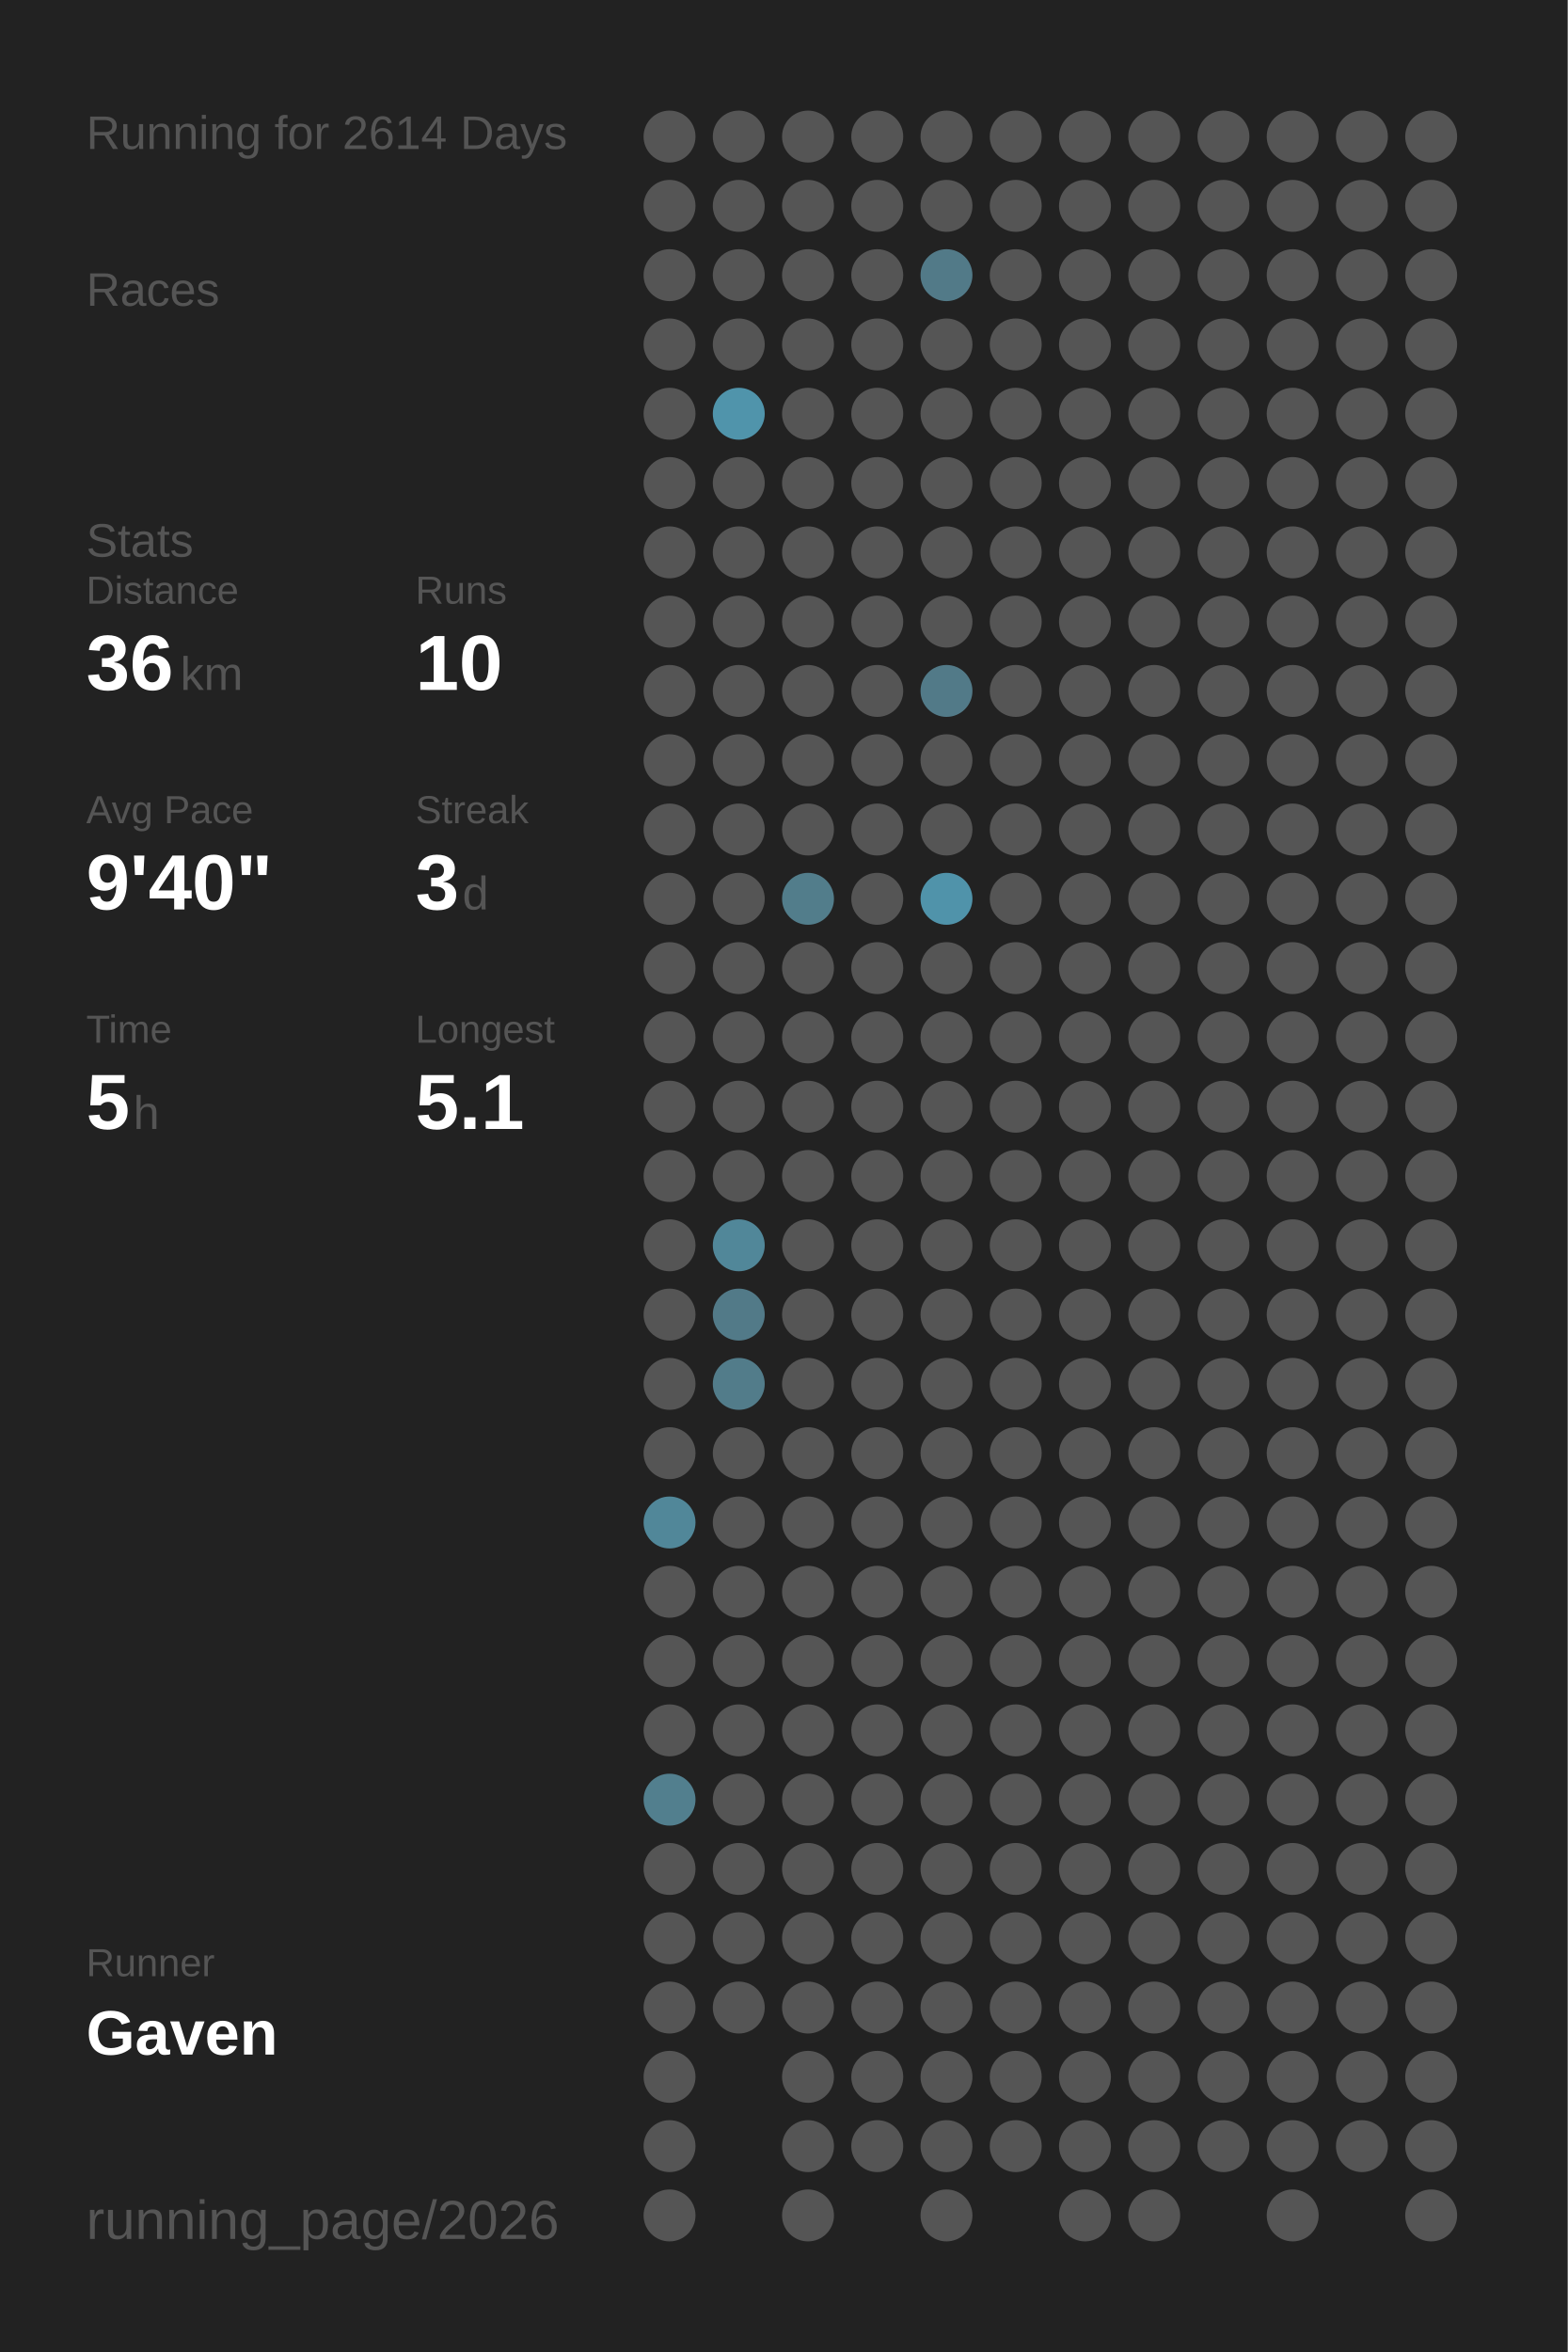
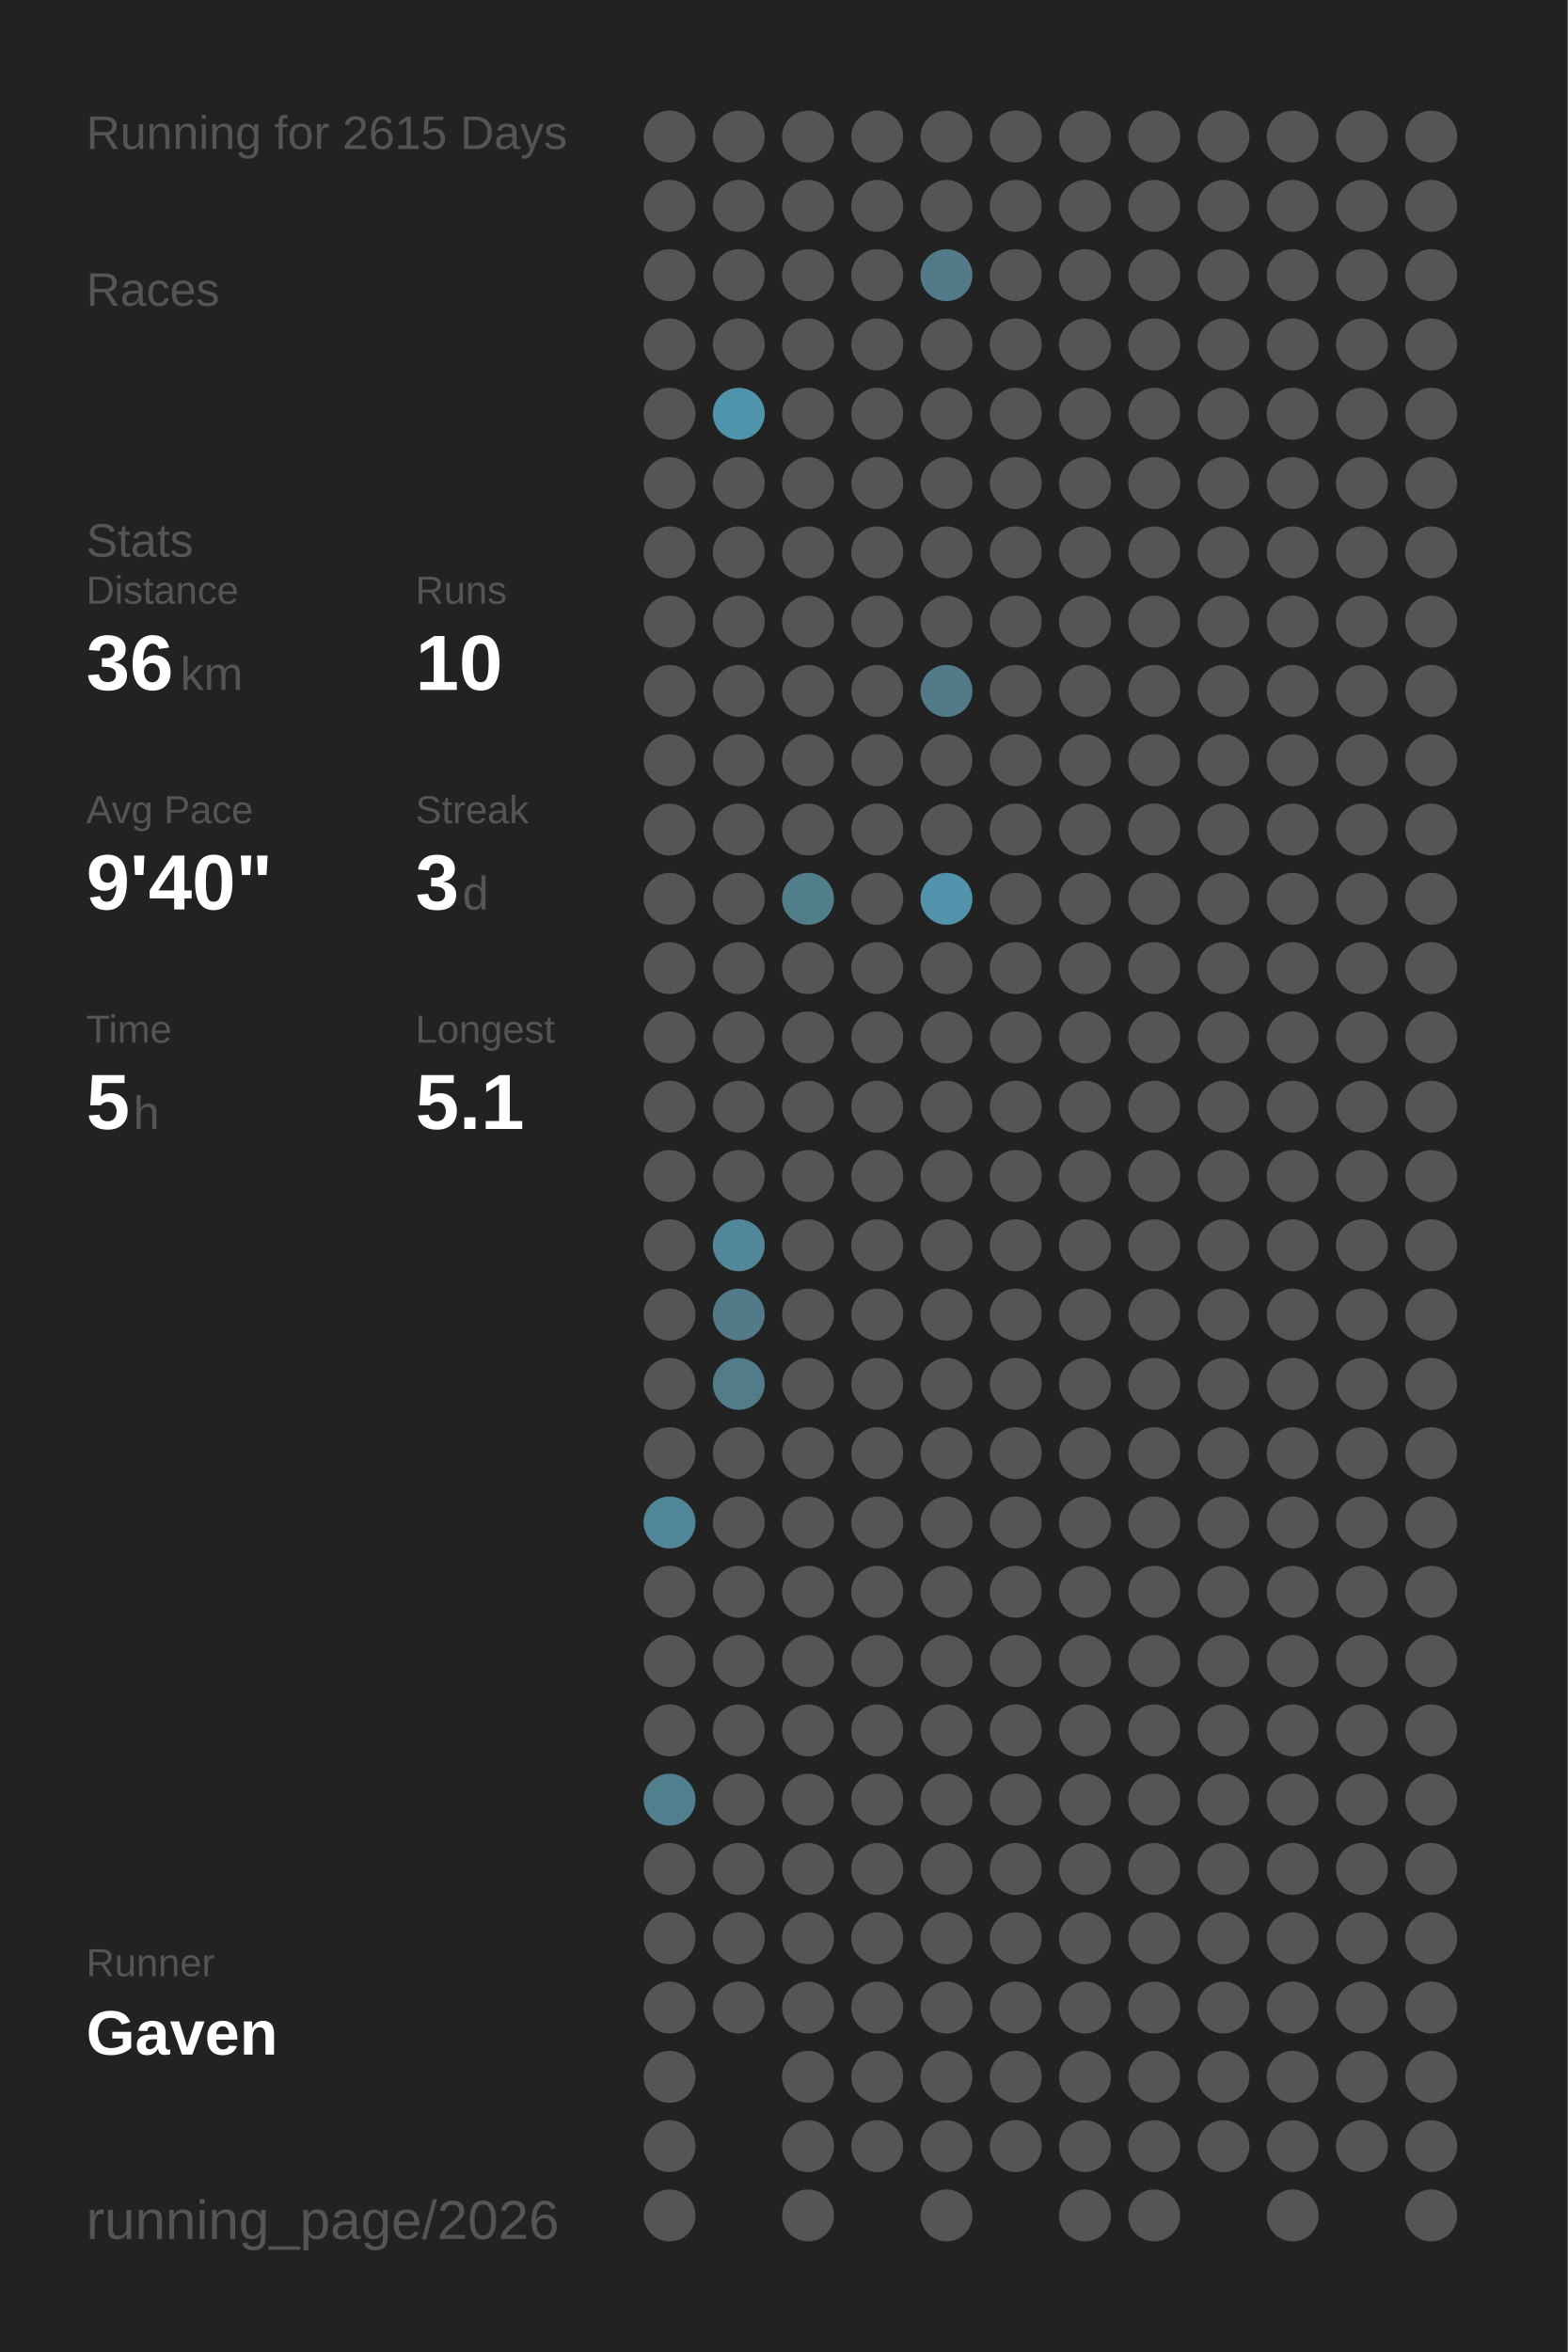
<svg xmlns="http://www.w3.org/2000/svg" baseProfile="full" height="300mm" version="1.1" viewBox="0,0,200,300" width="200mm">
  <defs />
  <rect fill="#222222" height="300" width="200" x="0" y="0" />
-   <text fill="#555555" style="font-size:6px; font-family:Arial;" x="11" y="19">Running for 2614 Days</text>
+   <text fill="#555555" style="font-size:6px; font-family:Arial;" x="11" y="19">Running for 2615 Days</text>
  <text fill="#555555" style="font-size:6px; font-family:Arial;" x="11" y="39">Races</text>
  <text fill="#555555" style="font-size:6px; font-family:Arial;" x="11" y="71">Stats</text>
  <text fill="#555555" style="font-size:5px; font-family:Arial;" x="11" y="77">Distance</text>
  <text fill="#FFFFFF" style="font-size:10px; font-family:Arial; font-weight:bold;" x="11" y="88">36</text>
  <text fill="#555555" style="font-size:6px; font-family:Arial;" x="23" y="88">km</text>
  <text fill="#555555" style="font-size:5px; font-family:Arial;" x="53" y="77">Runs</text>
  <text fill="#FFFFFF" style="font-size:10px; font-family:Arial; font-weight:bold;" x="53" y="88">10</text>
  <text fill="#555555" style="font-size:5px; font-family:Arial;" x="11" y="105">Avg Pace</text>
  <text fill="#FFFFFF" style="font-size:10px; font-family:Arial; font-weight:bold;" x="11" y="116">9'40"</text>
  <text fill="#555555" style="font-size:5px; font-family:Arial;" x="53" y="105">Streak</text>
  <text fill="#FFFFFF" style="font-size:10px; font-family:Arial; font-weight:bold;" x="53" y="116">3</text>
  <text fill="#555555" style="font-size:6px; font-family:Arial;" x="59" y="116">d</text>
  <text fill="#555555" style="font-size:5px; font-family:Arial;" x="11" y="133">Time</text>
  <text fill="#FFFFFF" style="font-size:10px; font-family:Arial; font-weight:bold;" x="11" y="144">5</text>
  <text fill="#555555" style="font-size:6px; font-family:Arial;" x="17" y="144">h</text>
  <text fill="#555555" style="font-size:5px; font-family:Arial;" x="53" y="133">Longest</text>
  <text fill="#FFFFFF" style="font-size:10px; font-family:Arial; font-weight:bold;" x="53" y="144">5.1</text>
  <text fill="#555555" style="font-size:5px; font-family:Arial;" x="11" y="252.065">Runner</text>
  <text fill="#FFFFFF" style="font-size:8px; font-family:Arial; font-weight:bold;" x="11" y="262.065">Gaven</text>
  <text fill="#555555" style="font-size:7px; font-family:Arial;" x="11" y="285.581">running_page/2026</text>
  <circle cx="85.417" cy="17.419" fill="#555555" r="3.312" />
  <circle cx="85.417" cy="26.258" fill="#555555" r="3.312" />
  <circle cx="85.417" cy="35.097" fill="#555555" r="3.312" />
  <circle cx="85.417" cy="43.935" fill="#555555" r="3.312" />
  <circle cx="85.417" cy="52.774" fill="#555555" r="3.312" />
  <circle cx="85.417" cy="61.613" fill="#555555" r="3.312" />
  <circle cx="85.417" cy="70.452" fill="#555555" r="3.312" />
  <circle cx="85.417" cy="79.29" fill="#555555" r="3.312" />
  <circle cx="85.417" cy="88.129" fill="#555555" r="3.312" />
  <circle cx="85.417" cy="96.968" fill="#555555" r="3.312" />
  <circle cx="85.417" cy="105.806" fill="#555555" r="3.312" />
  <circle cx="85.417" cy="114.645" fill="#555555" r="3.312" />
  <circle cx="85.417" cy="123.484" fill="#555555" r="3.312" />
  <circle cx="85.417" cy="132.323" fill="#555555" r="3.312" />
  <circle cx="85.417" cy="141.161" fill="#555555" r="3.312" />
  <circle cx="85.417" cy="150" fill="#555555" r="3.312" />
  <circle cx="85.417" cy="158.839" fill="#555555" r="3.312" />
  <circle cx="85.417" cy="167.677" fill="#555555" r="3.312" />
  <circle cx="85.417" cy="176.516" fill="#555555" r="3.312" />
  <circle cx="85.417" cy="185.355" fill="#555555" r="3.312" />
  <circle cx="85.417" cy="194.194" fill="#518799" r="3.312" />
  <circle cx="85.417" cy="203.032" fill="#555555" r="3.312" />
  <circle cx="85.417" cy="211.871" fill="#555555" r="3.312" />
  <circle cx="85.417" cy="220.71" fill="#555555" r="3.312" />
  <circle cx="85.417" cy="229.548" fill="#527f8e" r="3.312" />
  <circle cx="85.417" cy="238.387" fill="#555555" r="3.312" />
  <circle cx="85.417" cy="247.226" fill="#555555" r="3.312" />
  <circle cx="85.417" cy="256.065" fill="#555555" r="3.312" />
  <circle cx="85.417" cy="264.903" fill="#555555" r="3.312" />
  <circle cx="85.417" cy="273.742" fill="#555555" r="3.312" />
  <circle cx="85.417" cy="282.581" fill="#555555" r="3.312" />
  <circle cx="94.25" cy="17.419" fill="#555555" r="3.312" />
  <circle cx="94.25" cy="26.258" fill="#555555" r="3.312" />
  <circle cx="94.25" cy="35.097" fill="#555555" r="3.312" />
  <circle cx="94.25" cy="43.935" fill="#555555" r="3.312" />
  <circle cx="94.25" cy="52.774" fill="#5094ab" r="3.312" />
  <circle cx="94.25" cy="61.613" fill="#555555" r="3.312" />
  <circle cx="94.25" cy="70.452" fill="#555555" r="3.312" />
  <circle cx="94.25" cy="79.29" fill="#555555" r="3.312" />
  <circle cx="94.25" cy="88.129" fill="#555555" r="3.312" />
  <circle cx="94.25" cy="96.968" fill="#555555" r="3.312" />
  <circle cx="94.25" cy="105.806" fill="#555555" r="3.312" />
  <circle cx="94.25" cy="114.645" fill="#555555" r="3.312" />
  <circle cx="94.25" cy="123.484" fill="#555555" r="3.312" />
  <circle cx="94.25" cy="132.323" fill="#555555" r="3.312" />
  <circle cx="94.25" cy="141.161" fill="#555555" r="3.312" />
  <circle cx="94.25" cy="150" fill="#555555" r="3.312" />
  <circle cx="94.25" cy="158.839" fill="#518799" r="3.312" />
  <circle cx="94.25" cy="167.677" fill="#527a88" r="3.312" />
  <circle cx="94.25" cy="176.516" fill="#527c8a" r="3.312" />
  <circle cx="94.25" cy="185.355" fill="#555555" r="3.312" />
  <circle cx="94.25" cy="194.194" fill="#555555" r="3.312" />
  <circle cx="94.25" cy="203.032" fill="#555555" r="3.312" />
  <circle cx="94.25" cy="211.871" fill="#555555" r="3.312" />
  <circle cx="94.25" cy="220.71" fill="#555555" r="3.312" />
  <circle cx="94.25" cy="229.548" fill="#555555" r="3.312" />
  <circle cx="94.25" cy="238.387" fill="#555555" r="3.312" />
  <circle cx="94.25" cy="247.226" fill="#555555" r="3.312" />
  <circle cx="94.25" cy="256.065" fill="#555555" r="3.312" />
  <circle cx="103.083" cy="17.419" fill="#555555" r="3.312" />
  <circle cx="103.083" cy="26.258" fill="#555555" r="3.312" />
  <circle cx="103.083" cy="35.097" fill="#555555" r="3.312" />
  <circle cx="103.083" cy="43.935" fill="#555555" r="3.312" />
  <circle cx="103.083" cy="52.774" fill="#555555" r="3.312" />
  <circle cx="103.083" cy="61.613" fill="#555555" r="3.312" />
  <circle cx="103.083" cy="70.452" fill="#555555" r="3.312" />
  <circle cx="103.083" cy="79.29" fill="#555555" r="3.312" />
  <circle cx="103.083" cy="88.129" fill="#555555" r="3.312" />
  <circle cx="103.083" cy="96.968" fill="#555555" r="3.312" />
  <circle cx="103.083" cy="105.806" fill="#555555" r="3.312" />
  <circle cx="103.083" cy="114.645" fill="#527d8b" r="3.312" />
  <circle cx="103.083" cy="123.484" fill="#555555" r="3.312" />
  <circle cx="103.083" cy="132.323" fill="#555555" r="3.312" />
  <circle cx="103.083" cy="141.161" fill="#555555" r="3.312" />
  <circle cx="103.083" cy="150" fill="#555555" r="3.312" />
  <circle cx="103.083" cy="158.839" fill="#555555" r="3.312" />
  <circle cx="103.083" cy="167.677" fill="#555555" r="3.312" />
  <circle cx="103.083" cy="176.516" fill="#555555" r="3.312" />
  <circle cx="103.083" cy="185.355" fill="#555555" r="3.312" />
  <circle cx="103.083" cy="194.194" fill="#555555" r="3.312" />
  <circle cx="103.083" cy="203.032" fill="#555555" r="3.312" />
  <circle cx="103.083" cy="211.871" fill="#555555" r="3.312" />
  <circle cx="103.083" cy="220.71" fill="#555555" r="3.312" />
  <circle cx="103.083" cy="229.548" fill="#555555" r="3.312" />
  <circle cx="103.083" cy="238.387" fill="#555555" r="3.312" />
  <circle cx="103.083" cy="247.226" fill="#555555" r="3.312" />
  <circle cx="103.083" cy="256.065" fill="#555555" r="3.312" />
  <circle cx="103.083" cy="264.903" fill="#555555" r="3.312" />
  <circle cx="103.083" cy="273.742" fill="#555555" r="3.312" />
  <circle cx="103.083" cy="282.581" fill="#555555" r="3.312" />
  <circle cx="111.917" cy="17.419" fill="#555555" r="3.312" />
  <circle cx="111.917" cy="26.258" fill="#555555" r="3.312" />
  <circle cx="111.917" cy="35.097" fill="#555555" r="3.312" />
  <circle cx="111.917" cy="43.935" fill="#555555" r="3.312" />
  <circle cx="111.917" cy="52.774" fill="#555555" r="3.312" />
  <circle cx="111.917" cy="61.613" fill="#555555" r="3.312" />
  <circle cx="111.917" cy="70.452" fill="#555555" r="3.312" />
  <circle cx="111.917" cy="79.29" fill="#555555" r="3.312" />
  <circle cx="111.917" cy="88.129" fill="#555555" r="3.312" />
  <circle cx="111.917" cy="96.968" fill="#555555" r="3.312" />
  <circle cx="111.917" cy="105.806" fill="#555555" r="3.312" />
  <circle cx="111.917" cy="114.645" fill="#555555" r="3.312" />
  <circle cx="111.917" cy="123.484" fill="#555555" r="3.312" />
  <circle cx="111.917" cy="132.323" fill="#555555" r="3.312" />
  <circle cx="111.917" cy="141.161" fill="#555555" r="3.312" />
  <circle cx="111.917" cy="150" fill="#555555" r="3.312" />
  <circle cx="111.917" cy="158.839" fill="#555555" r="3.312" />
  <circle cx="111.917" cy="167.677" fill="#555555" r="3.312" />
  <circle cx="111.917" cy="176.516" fill="#555555" r="3.312" />
  <circle cx="111.917" cy="185.355" fill="#555555" r="3.312" />
  <circle cx="111.917" cy="194.194" fill="#555555" r="3.312" />
  <circle cx="111.917" cy="203.032" fill="#555555" r="3.312" />
  <circle cx="111.917" cy="211.871" fill="#555555" r="3.312" />
  <circle cx="111.917" cy="220.71" fill="#555555" r="3.312" />
  <circle cx="111.917" cy="229.548" fill="#555555" r="3.312" />
  <circle cx="111.917" cy="238.387" fill="#555555" r="3.312" />
  <circle cx="111.917" cy="247.226" fill="#555555" r="3.312" />
  <circle cx="111.917" cy="256.065" fill="#555555" r="3.312" />
  <circle cx="111.917" cy="264.903" fill="#555555" r="3.312" />
  <circle cx="111.917" cy="273.742" fill="#555555" r="3.312" />
  <circle cx="120.75" cy="17.419" fill="#555555" r="3.312" />
  <circle cx="120.75" cy="26.258" fill="#555555" r="3.312" />
  <circle cx="120.75" cy="35.097" fill="#527a88" r="3.312" />
  <circle cx="120.75" cy="43.935" fill="#555555" r="3.312" />
  <circle cx="120.75" cy="52.774" fill="#555555" r="3.312" />
  <circle cx="120.75" cy="61.613" fill="#555555" r="3.312" />
  <circle cx="120.75" cy="70.452" fill="#555555" r="3.312" />
  <circle cx="120.75" cy="79.29" fill="#555555" r="3.312" />
  <circle cx="120.75" cy="88.129" fill="#527a88" r="3.312" />
  <circle cx="120.75" cy="96.968" fill="#555555" r="3.312" />
  <circle cx="120.75" cy="105.806" fill="#555555" r="3.312" />
  <circle cx="120.75" cy="114.645" fill="#5093aa" r="3.312" />
  <circle cx="120.75" cy="123.484" fill="#555555" r="3.312" />
  <circle cx="120.75" cy="132.323" fill="#555555" r="3.312" />
  <circle cx="120.75" cy="141.161" fill="#555555" r="3.312" />
  <circle cx="120.75" cy="150" fill="#555555" r="3.312" />
  <circle cx="120.75" cy="158.839" fill="#555555" r="3.312" />
  <circle cx="120.75" cy="167.677" fill="#555555" r="3.312" />
  <circle cx="120.75" cy="176.516" fill="#555555" r="3.312" />
  <circle cx="120.75" cy="185.355" fill="#555555" r="3.312" />
  <circle cx="120.75" cy="194.194" fill="#555555" r="3.312" />
  <circle cx="120.75" cy="203.032" fill="#555555" r="3.312" />
  <circle cx="120.75" cy="211.871" fill="#555555" r="3.312" />
  <circle cx="120.75" cy="220.71" fill="#555555" r="3.312" />
  <circle cx="120.75" cy="229.548" fill="#555555" r="3.312" />
  <circle cx="120.75" cy="238.387" fill="#555555" r="3.312" />
  <circle cx="120.75" cy="247.226" fill="#555555" r="3.312" />
  <circle cx="120.75" cy="256.065" fill="#555555" r="3.312" />
  <circle cx="120.75" cy="264.903" fill="#555555" r="3.312" />
  <circle cx="120.75" cy="273.742" fill="#555555" r="3.312" />
  <circle cx="120.75" cy="282.581" fill="#555555" r="3.312" />
  <circle cx="129.583" cy="17.419" fill="#555555" r="3.312" />
  <circle cx="129.583" cy="26.258" fill="#555555" r="3.312" />
  <circle cx="129.583" cy="35.097" fill="#555555" r="3.312" />
  <circle cx="129.583" cy="43.935" fill="#555555" r="3.312" />
  <circle cx="129.583" cy="52.774" fill="#555555" r="3.312" />
  <circle cx="129.583" cy="61.613" fill="#555555" r="3.312" />
  <circle cx="129.583" cy="70.452" fill="#555555" r="3.312" />
  <circle cx="129.583" cy="79.29" fill="#555555" r="3.312" />
  <circle cx="129.583" cy="88.129" fill="#555555" r="3.312" />
  <circle cx="129.583" cy="96.968" fill="#555555" r="3.312" />
  <circle cx="129.583" cy="105.806" fill="#555555" r="3.312" />
  <circle cx="129.583" cy="114.645" fill="#555555" r="3.312" />
  <circle cx="129.583" cy="123.484" fill="#555555" r="3.312" />
  <circle cx="129.583" cy="132.323" fill="#555555" r="3.312" />
  <circle cx="129.583" cy="141.161" fill="#555555" r="3.312" />
  <circle cx="129.583" cy="150" fill="#555555" r="3.312" />
  <circle cx="129.583" cy="158.839" fill="#555555" r="3.312" />
  <circle cx="129.583" cy="167.677" fill="#555555" r="3.312" />
  <circle cx="129.583" cy="176.516" fill="#555555" r="3.312" />
  <circle cx="129.583" cy="185.355" fill="#555555" r="3.312" />
  <circle cx="129.583" cy="194.194" fill="#555555" r="3.312" />
  <circle cx="129.583" cy="203.032" fill="#555555" r="3.312" />
  <circle cx="129.583" cy="211.871" fill="#555555" r="3.312" />
  <circle cx="129.583" cy="220.71" fill="#555555" r="3.312" />
  <circle cx="129.583" cy="229.548" fill="#555555" r="3.312" />
  <circle cx="129.583" cy="238.387" fill="#555555" r="3.312" />
  <circle cx="129.583" cy="247.226" fill="#555555" r="3.312" />
  <circle cx="129.583" cy="256.065" fill="#555555" r="3.312" />
  <circle cx="129.583" cy="264.903" fill="#555555" r="3.312" />
  <circle cx="129.583" cy="273.742" fill="#555555" r="3.312" />
  <circle cx="138.417" cy="17.419" fill="#555555" r="3.312" />
  <circle cx="138.417" cy="26.258" fill="#555555" r="3.312" />
  <circle cx="138.417" cy="35.097" fill="#555555" r="3.312" />
  <circle cx="138.417" cy="43.935" fill="#555555" r="3.312" />
  <circle cx="138.417" cy="52.774" fill="#555555" r="3.312" />
  <circle cx="138.417" cy="61.613" fill="#555555" r="3.312" />
  <circle cx="138.417" cy="70.452" fill="#555555" r="3.312" />
  <circle cx="138.417" cy="79.29" fill="#555555" r="3.312" />
  <circle cx="138.417" cy="88.129" fill="#555555" r="3.312" />
  <circle cx="138.417" cy="96.968" fill="#555555" r="3.312" />
  <circle cx="138.417" cy="105.806" fill="#555555" r="3.312" />
  <circle cx="138.417" cy="114.645" fill="#555555" r="3.312" />
  <circle cx="138.417" cy="123.484" fill="#555555" r="3.312" />
  <circle cx="138.417" cy="132.323" fill="#555555" r="3.312" />
  <circle cx="138.417" cy="141.161" fill="#555555" r="3.312" />
  <circle cx="138.417" cy="150" fill="#555555" r="3.312" />
  <circle cx="138.417" cy="158.839" fill="#555555" r="3.312" />
  <circle cx="138.417" cy="167.677" fill="#555555" r="3.312" />
  <circle cx="138.417" cy="176.516" fill="#555555" r="3.312" />
  <circle cx="138.417" cy="185.355" fill="#555555" r="3.312" />
  <circle cx="138.417" cy="194.194" fill="#555555" r="3.312" />
  <circle cx="138.417" cy="203.032" fill="#555555" r="3.312" />
  <circle cx="138.417" cy="211.871" fill="#555555" r="3.312" />
  <circle cx="138.417" cy="220.71" fill="#555555" r="3.312" />
  <circle cx="138.417" cy="229.548" fill="#555555" r="3.312" />
  <circle cx="138.417" cy="238.387" fill="#555555" r="3.312" />
  <circle cx="138.417" cy="247.226" fill="#555555" r="3.312" />
  <circle cx="138.417" cy="256.065" fill="#555555" r="3.312" />
  <circle cx="138.417" cy="264.903" fill="#555555" r="3.312" />
  <circle cx="138.417" cy="273.742" fill="#555555" r="3.312" />
  <circle cx="138.417" cy="282.581" fill="#555555" r="3.312" />
  <circle cx="147.25" cy="17.419" fill="#555555" r="3.312" />
  <circle cx="147.25" cy="26.258" fill="#555555" r="3.312" />
  <circle cx="147.25" cy="35.097" fill="#555555" r="3.312" />
  <circle cx="147.25" cy="43.935" fill="#555555" r="3.312" />
  <circle cx="147.25" cy="52.774" fill="#555555" r="3.312" />
  <circle cx="147.25" cy="61.613" fill="#555555" r="3.312" />
  <circle cx="147.25" cy="70.452" fill="#555555" r="3.312" />
  <circle cx="147.25" cy="79.29" fill="#555555" r="3.312" />
  <circle cx="147.25" cy="88.129" fill="#555555" r="3.312" />
  <circle cx="147.25" cy="96.968" fill="#555555" r="3.312" />
  <circle cx="147.25" cy="105.806" fill="#555555" r="3.312" />
  <circle cx="147.25" cy="114.645" fill="#555555" r="3.312" />
  <circle cx="147.25" cy="123.484" fill="#555555" r="3.312" />
  <circle cx="147.25" cy="132.323" fill="#555555" r="3.312" />
  <circle cx="147.25" cy="141.161" fill="#555555" r="3.312" />
  <circle cx="147.25" cy="150" fill="#555555" r="3.312" />
  <circle cx="147.25" cy="158.839" fill="#555555" r="3.312" />
  <circle cx="147.25" cy="167.677" fill="#555555" r="3.312" />
  <circle cx="147.25" cy="176.516" fill="#555555" r="3.312" />
  <circle cx="147.25" cy="185.355" fill="#555555" r="3.312" />
  <circle cx="147.25" cy="194.194" fill="#555555" r="3.312" />
  <circle cx="147.25" cy="203.032" fill="#555555" r="3.312" />
  <circle cx="147.25" cy="211.871" fill="#555555" r="3.312" />
  <circle cx="147.25" cy="220.71" fill="#555555" r="3.312" />
  <circle cx="147.25" cy="229.548" fill="#555555" r="3.312" />
  <circle cx="147.25" cy="238.387" fill="#555555" r="3.312" />
  <circle cx="147.25" cy="247.226" fill="#555555" r="3.312" />
  <circle cx="147.25" cy="256.065" fill="#555555" r="3.312" />
  <circle cx="147.25" cy="264.903" fill="#555555" r="3.312" />
  <circle cx="147.25" cy="273.742" fill="#555555" r="3.312" />
  <circle cx="147.25" cy="282.581" fill="#555555" r="3.312" />
  <circle cx="156.083" cy="17.419" fill="#555555" r="3.312" />
  <circle cx="156.083" cy="26.258" fill="#555555" r="3.312" />
  <circle cx="156.083" cy="35.097" fill="#555555" r="3.312" />
  <circle cx="156.083" cy="43.935" fill="#555555" r="3.312" />
  <circle cx="156.083" cy="52.774" fill="#555555" r="3.312" />
  <circle cx="156.083" cy="61.613" fill="#555555" r="3.312" />
  <circle cx="156.083" cy="70.452" fill="#555555" r="3.312" />
  <circle cx="156.083" cy="79.29" fill="#555555" r="3.312" />
  <circle cx="156.083" cy="88.129" fill="#555555" r="3.312" />
  <circle cx="156.083" cy="96.968" fill="#555555" r="3.312" />
  <circle cx="156.083" cy="105.806" fill="#555555" r="3.312" />
  <circle cx="156.083" cy="114.645" fill="#555555" r="3.312" />
  <circle cx="156.083" cy="123.484" fill="#555555" r="3.312" />
  <circle cx="156.083" cy="132.323" fill="#555555" r="3.312" />
  <circle cx="156.083" cy="141.161" fill="#555555" r="3.312" />
  <circle cx="156.083" cy="150" fill="#555555" r="3.312" />
  <circle cx="156.083" cy="158.839" fill="#555555" r="3.312" />
  <circle cx="156.083" cy="167.677" fill="#555555" r="3.312" />
  <circle cx="156.083" cy="176.516" fill="#555555" r="3.312" />
  <circle cx="156.083" cy="185.355" fill="#555555" r="3.312" />
  <circle cx="156.083" cy="194.194" fill="#555555" r="3.312" />
  <circle cx="156.083" cy="203.032" fill="#555555" r="3.312" />
  <circle cx="156.083" cy="211.871" fill="#555555" r="3.312" />
  <circle cx="156.083" cy="220.71" fill="#555555" r="3.312" />
  <circle cx="156.083" cy="229.548" fill="#555555" r="3.312" />
  <circle cx="156.083" cy="238.387" fill="#555555" r="3.312" />
  <circle cx="156.083" cy="247.226" fill="#555555" r="3.312" />
  <circle cx="156.083" cy="256.065" fill="#555555" r="3.312" />
  <circle cx="156.083" cy="264.903" fill="#555555" r="3.312" />
  <circle cx="156.083" cy="273.742" fill="#555555" r="3.312" />
  <circle cx="164.917" cy="17.419" fill="#555555" r="3.312" />
  <circle cx="164.917" cy="26.258" fill="#555555" r="3.312" />
  <circle cx="164.917" cy="35.097" fill="#555555" r="3.312" />
  <circle cx="164.917" cy="43.935" fill="#555555" r="3.312" />
  <circle cx="164.917" cy="52.774" fill="#555555" r="3.312" />
  <circle cx="164.917" cy="61.613" fill="#555555" r="3.312" />
  <circle cx="164.917" cy="70.452" fill="#555555" r="3.312" />
  <circle cx="164.917" cy="79.29" fill="#555555" r="3.312" />
  <circle cx="164.917" cy="88.129" fill="#555555" r="3.312" />
  <circle cx="164.917" cy="96.968" fill="#555555" r="3.312" />
  <circle cx="164.917" cy="105.806" fill="#555555" r="3.312" />
  <circle cx="164.917" cy="114.645" fill="#555555" r="3.312" />
  <circle cx="164.917" cy="123.484" fill="#555555" r="3.312" />
  <circle cx="164.917" cy="132.323" fill="#555555" r="3.312" />
  <circle cx="164.917" cy="141.161" fill="#555555" r="3.312" />
  <circle cx="164.917" cy="150" fill="#555555" r="3.312" />
  <circle cx="164.917" cy="158.839" fill="#555555" r="3.312" />
  <circle cx="164.917" cy="167.677" fill="#555555" r="3.312" />
  <circle cx="164.917" cy="176.516" fill="#555555" r="3.312" />
  <circle cx="164.917" cy="185.355" fill="#555555" r="3.312" />
  <circle cx="164.917" cy="194.194" fill="#555555" r="3.312" />
  <circle cx="164.917" cy="203.032" fill="#555555" r="3.312" />
  <circle cx="164.917" cy="211.871" fill="#555555" r="3.312" />
  <circle cx="164.917" cy="220.71" fill="#555555" r="3.312" />
  <circle cx="164.917" cy="229.548" fill="#555555" r="3.312" />
  <circle cx="164.917" cy="238.387" fill="#555555" r="3.312" />
  <circle cx="164.917" cy="247.226" fill="#555555" r="3.312" />
  <circle cx="164.917" cy="256.065" fill="#555555" r="3.312" />
  <circle cx="164.917" cy="264.903" fill="#555555" r="3.312" />
  <circle cx="164.917" cy="273.742" fill="#555555" r="3.312" />
  <circle cx="164.917" cy="282.581" fill="#555555" r="3.312" />
  <circle cx="173.75" cy="17.419" fill="#555555" r="3.312" />
  <circle cx="173.75" cy="26.258" fill="#555555" r="3.312" />
  <circle cx="173.75" cy="35.097" fill="#555555" r="3.312" />
  <circle cx="173.75" cy="43.935" fill="#555555" r="3.312" />
  <circle cx="173.75" cy="52.774" fill="#555555" r="3.312" />
  <circle cx="173.75" cy="61.613" fill="#555555" r="3.312" />
  <circle cx="173.75" cy="70.452" fill="#555555" r="3.312" />
  <circle cx="173.75" cy="79.29" fill="#555555" r="3.312" />
  <circle cx="173.75" cy="88.129" fill="#555555" r="3.312" />
  <circle cx="173.75" cy="96.968" fill="#555555" r="3.312" />
  <circle cx="173.75" cy="105.806" fill="#555555" r="3.312" />
  <circle cx="173.75" cy="114.645" fill="#555555" r="3.312" />
  <circle cx="173.75" cy="123.484" fill="#555555" r="3.312" />
  <circle cx="173.75" cy="132.323" fill="#555555" r="3.312" />
  <circle cx="173.75" cy="141.161" fill="#555555" r="3.312" />
  <circle cx="173.75" cy="150" fill="#555555" r="3.312" />
  <circle cx="173.75" cy="158.839" fill="#555555" r="3.312" />
  <circle cx="173.75" cy="167.677" fill="#555555" r="3.312" />
  <circle cx="173.75" cy="176.516" fill="#555555" r="3.312" />
  <circle cx="173.75" cy="185.355" fill="#555555" r="3.312" />
  <circle cx="173.75" cy="194.194" fill="#555555" r="3.312" />
  <circle cx="173.75" cy="203.032" fill="#555555" r="3.312" />
  <circle cx="173.75" cy="211.871" fill="#555555" r="3.312" />
  <circle cx="173.75" cy="220.71" fill="#555555" r="3.312" />
  <circle cx="173.75" cy="229.548" fill="#555555" r="3.312" />
  <circle cx="173.75" cy="238.387" fill="#555555" r="3.312" />
  <circle cx="173.75" cy="247.226" fill="#555555" r="3.312" />
  <circle cx="173.75" cy="256.065" fill="#555555" r="3.312" />
  <circle cx="173.75" cy="264.903" fill="#555555" r="3.312" />
  <circle cx="173.75" cy="273.742" fill="#555555" r="3.312" />
  <circle cx="182.583" cy="17.419" fill="#555555" r="3.312" />
  <circle cx="182.583" cy="26.258" fill="#555555" r="3.312" />
  <circle cx="182.583" cy="35.097" fill="#555555" r="3.312" />
  <circle cx="182.583" cy="43.935" fill="#555555" r="3.312" />
  <circle cx="182.583" cy="52.774" fill="#555555" r="3.312" />
  <circle cx="182.583" cy="61.613" fill="#555555" r="3.312" />
  <circle cx="182.583" cy="70.452" fill="#555555" r="3.312" />
  <circle cx="182.583" cy="79.29" fill="#555555" r="3.312" />
  <circle cx="182.583" cy="88.129" fill="#555555" r="3.312" />
  <circle cx="182.583" cy="96.968" fill="#555555" r="3.312" />
  <circle cx="182.583" cy="105.806" fill="#555555" r="3.312" />
  <circle cx="182.583" cy="114.645" fill="#555555" r="3.312" />
  <circle cx="182.583" cy="123.484" fill="#555555" r="3.312" />
  <circle cx="182.583" cy="132.323" fill="#555555" r="3.312" />
  <circle cx="182.583" cy="141.161" fill="#555555" r="3.312" />
  <circle cx="182.583" cy="150" fill="#555555" r="3.312" />
  <circle cx="182.583" cy="158.839" fill="#555555" r="3.312" />
  <circle cx="182.583" cy="167.677" fill="#555555" r="3.312" />
  <circle cx="182.583" cy="176.516" fill="#555555" r="3.312" />
  <circle cx="182.583" cy="185.355" fill="#555555" r="3.312" />
  <circle cx="182.583" cy="194.194" fill="#555555" r="3.312" />
  <circle cx="182.583" cy="203.032" fill="#555555" r="3.312" />
  <circle cx="182.583" cy="211.871" fill="#555555" r="3.312" />
  <circle cx="182.583" cy="220.71" fill="#555555" r="3.312" />
  <circle cx="182.583" cy="229.548" fill="#555555" r="3.312" />
  <circle cx="182.583" cy="238.387" fill="#555555" r="3.312" />
  <circle cx="182.583" cy="247.226" fill="#555555" r="3.312" />
  <circle cx="182.583" cy="256.065" fill="#555555" r="3.312" />
  <circle cx="182.583" cy="264.903" fill="#555555" r="3.312" />
  <circle cx="182.583" cy="273.742" fill="#555555" r="3.312" />
  <circle cx="182.583" cy="282.581" fill="#555555" r="3.312" />
</svg>
